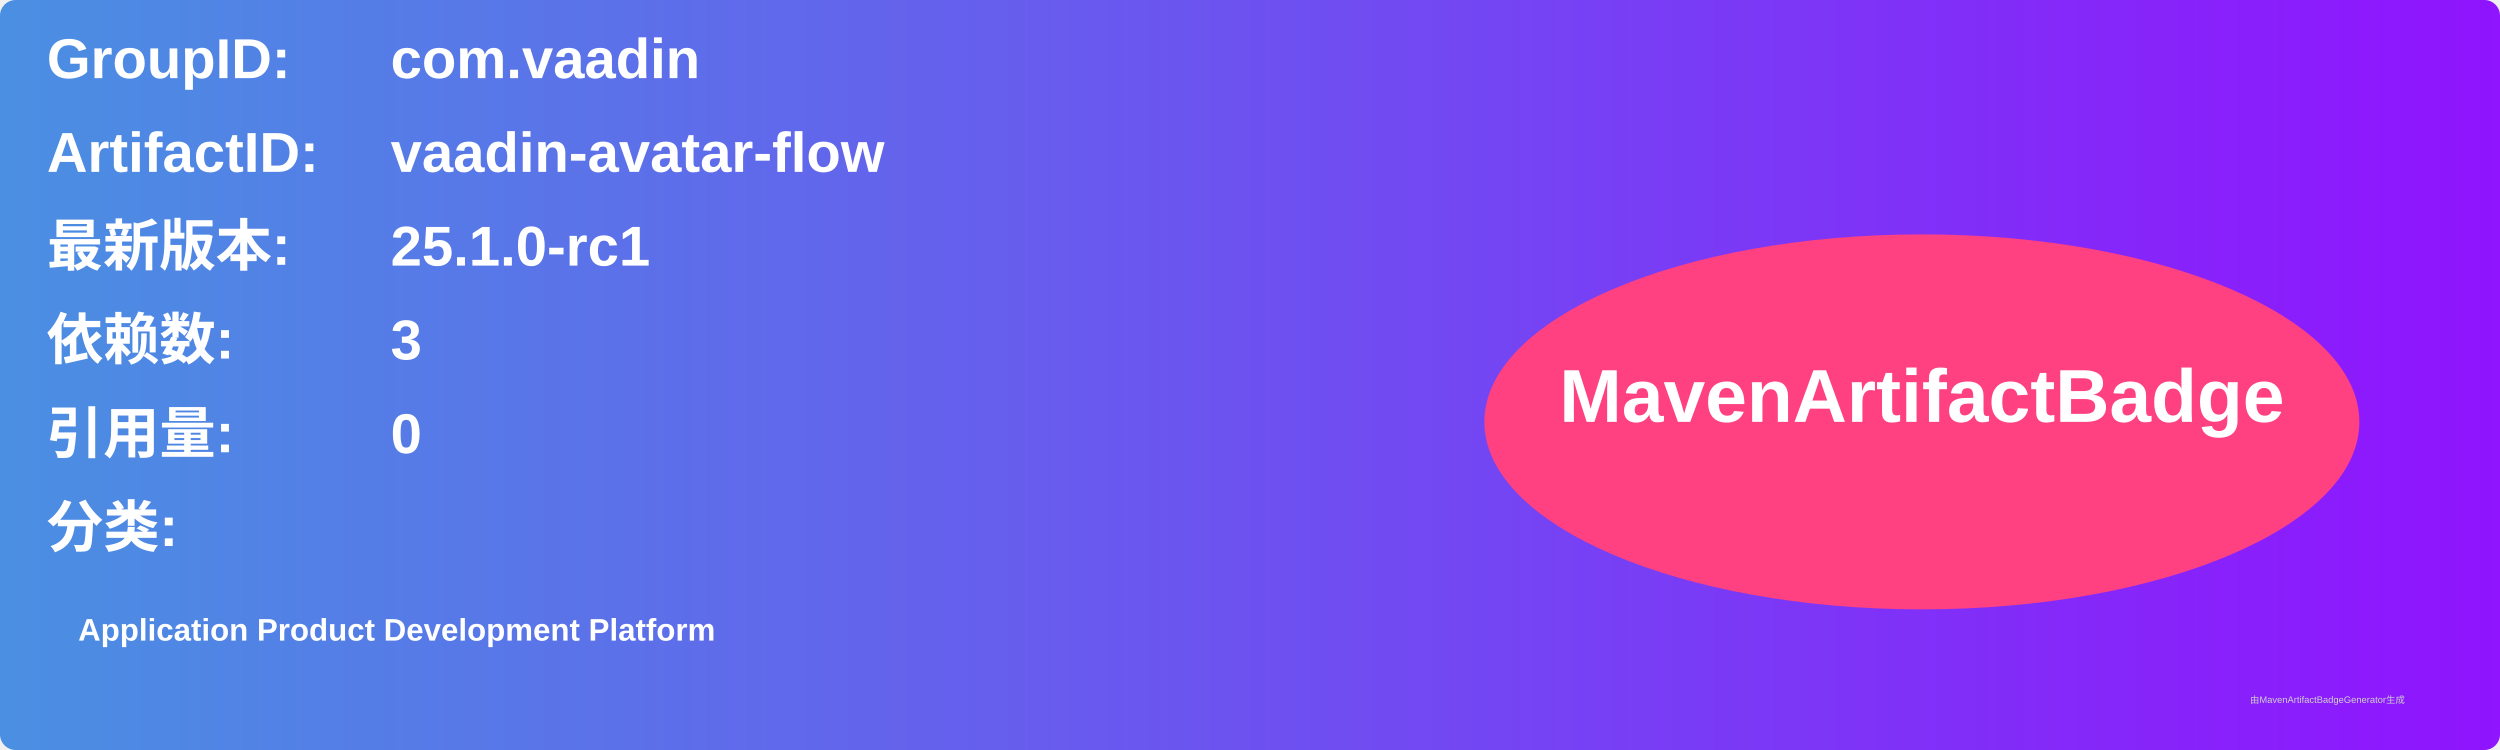
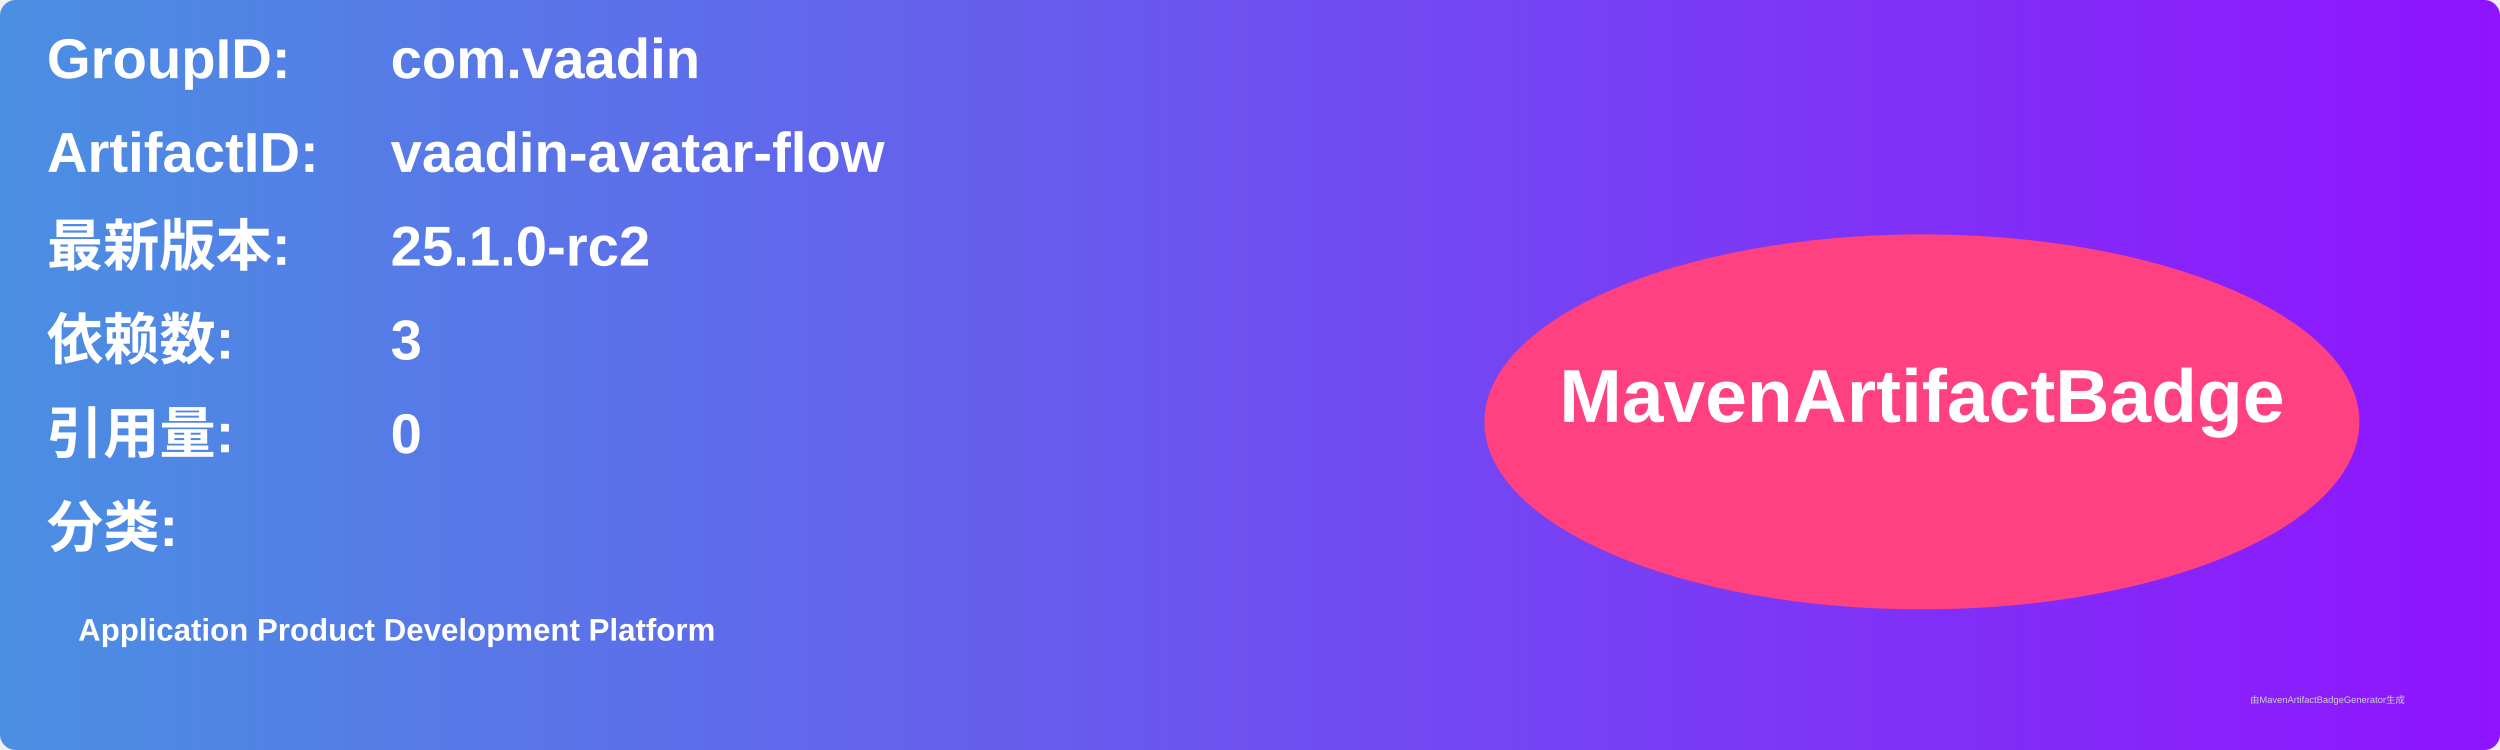
<svg xmlns="http://www.w3.org/2000/svg" width="800" height="240" viewBox="0 0 800 240">
  <linearGradient id="grad" x1="0%" y1="0%" x2="100%" y2="0%">
    <stop offset="0%" stop-color="#4a90e2" />
    <stop offset="100%" stop-color="#9013fe" />
  </linearGradient>
  <rect width="100%" height="100%" rx="5" ry="5" fill="url(#grad)" />
  <g transform="translate(15, 15)">
    <text x="0" y="10" font-family="Arial" font-size="18" fill="white" font-weight="bold" width="260">GroupID:</text>
    <text x="110" y="10" font-family="Arial" font-size="18" fill="white" font-weight="bold" width="460">com.vaadin</text>
    <text x="0" y="40" font-family="Arial" font-size="18" fill="white" font-weight="bold" width="260">ArtifactID:</text>
    <text x="110" y="40" font-family="Arial" font-size="18" fill="white" font-weight="bold" width="460">vaadin-avatar-flow</text>
    <text x="0" y="70" font-family="Arial" font-size="18" fill="white" font-weight="bold">最新版本:</text>
    <text x="110" y="70" font-family="Arial" font-size="18" fill="white" font-weight="bold">
-       <tspan font-weight="bold">25.1.0-rc1</tspan>
+       <tspan font-weight="bold">25.1.0-rc2</tspan>
    </text>
    <text x="0" y="100" font-family="Arial" font-size="18" fill="white" font-weight="bold">依赖数: </text>
    <text x="110" y="100" font-family="Arial" font-size="18" fill="white">
      <tspan font-weight="bold">3</tspan>
    </text>
    <text x="0" y="130" font-family="Arial" font-size="18" fill="white" font-weight="bold">引用量: </text>
    <text x="110" y="130" font-family="Arial" font-size="18" fill="white">
      <tspan font-weight="bold">0</tspan>
    </text>
    <text x="0" y="160" font-family="Arial" font-size="18" fill="white" font-weight="bold">分类:</text>
    <text x="10" y="190" font-family="Arial" font-size="10" fill="white">
      <tspan font-weight="bold">Application Product Development Platform</tspan>
    </text>
    <ellipse cx="600" cy="120" rx="140" ry="60" fill="#ff4081" />
    <text x="600" y="120" text-anchor="middle" font-family="Arial" font-size="24" fill="white" font-weight="bold">MavenArtifactBadge</text>
  </g>
  <text x="720" y="225" font-family="Arial" font-size="3" fill="#d0d0d0">由MavenArtifactBadgeGenerator生成</text>
</svg>
